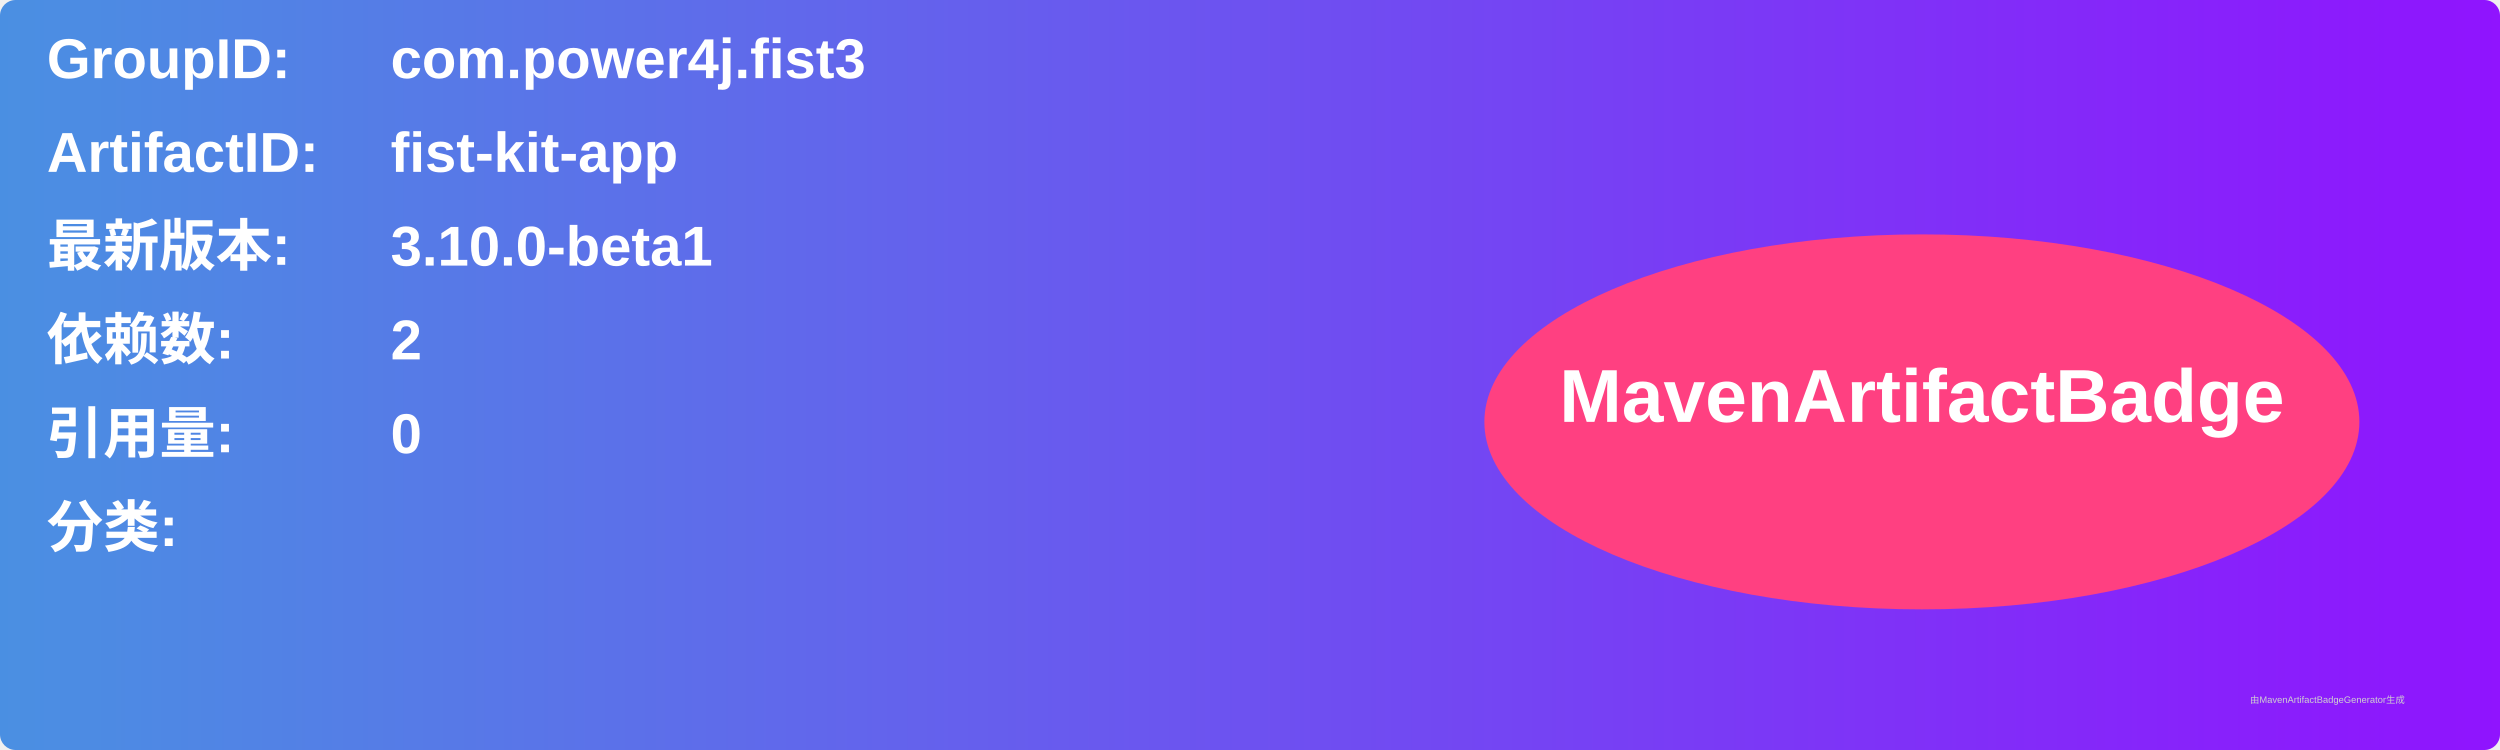
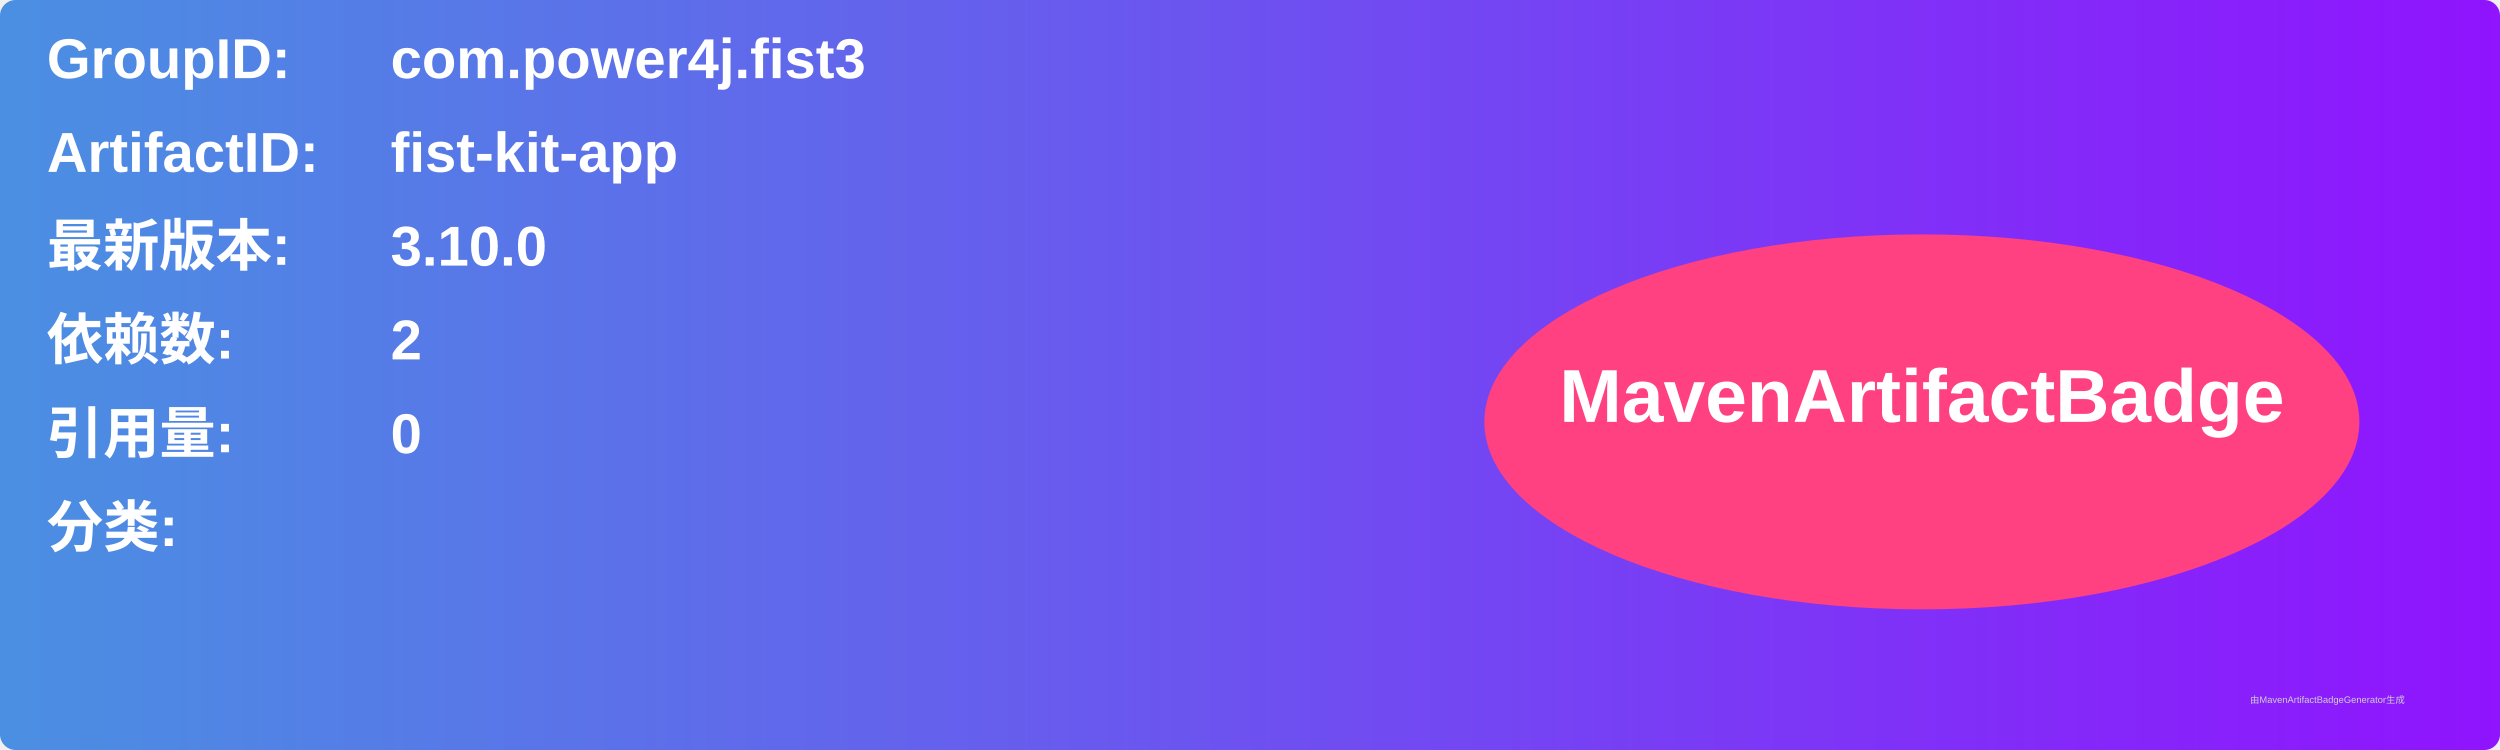
<svg xmlns="http://www.w3.org/2000/svg" width="800" height="240" viewBox="0 0 800 240">
  <linearGradient id="grad" x1="0%" y1="0%" x2="100%" y2="0%">
    <stop offset="0%" stop-color="#4a90e2" />
    <stop offset="100%" stop-color="#9013fe" />
  </linearGradient>
  <rect width="100%" height="100%" rx="5" ry="5" fill="url(#grad)" />
  <g transform="translate(15, 15)">
    <text x="0" y="10" font-family="Arial" font-size="18" fill="white" font-weight="bold" width="260">GroupID:</text>
    <text x="110" y="10" font-family="Arial" font-size="18" fill="white" font-weight="bold" width="460">com.power4j.fist3</text>
    <text x="0" y="40" font-family="Arial" font-size="18" fill="white" font-weight="bold" width="260">ArtifactID:</text>
    <text x="110" y="40" font-family="Arial" font-size="18" fill="white" font-weight="bold" width="460">fist-kit-app</text>
    <text x="0" y="70" font-family="Arial" font-size="18" fill="white" font-weight="bold">最新版本:</text>
    <text x="110" y="70" font-family="Arial" font-size="18" fill="white" font-weight="bold">
-       <tspan font-weight="bold">3.10.0-beta1</tspan>
+       <tspan font-weight="bold">3.10.0</tspan>
    </text>
    <text x="0" y="100" font-family="Arial" font-size="18" fill="white" font-weight="bold">依赖数: </text>
    <text x="110" y="100" font-family="Arial" font-size="18" fill="white">
      <tspan font-weight="bold">2</tspan>
    </text>
    <text x="0" y="130" font-family="Arial" font-size="18" fill="white" font-weight="bold">引用量: </text>
    <text x="110" y="130" font-family="Arial" font-size="18" fill="white">
      <tspan font-weight="bold">0</tspan>
    </text>
    <text x="0" y="160" font-family="Arial" font-size="18" fill="white" font-weight="bold">分类:</text>
    <text x="10" y="190" font-family="Arial" font-size="10" fill="white">
      <tspan font-weight="bold" />
    </text>
    <ellipse cx="600" cy="120" rx="140" ry="60" fill="#ff4081" />
    <text x="600" y="120" text-anchor="middle" font-family="Arial" font-size="24" fill="white" font-weight="bold">MavenArtifactBadge</text>
  </g>
  <text x="720" y="225" font-family="Arial" font-size="3" fill="#d0d0d0">由MavenArtifactBadgeGenerator生成</text>
</svg>
